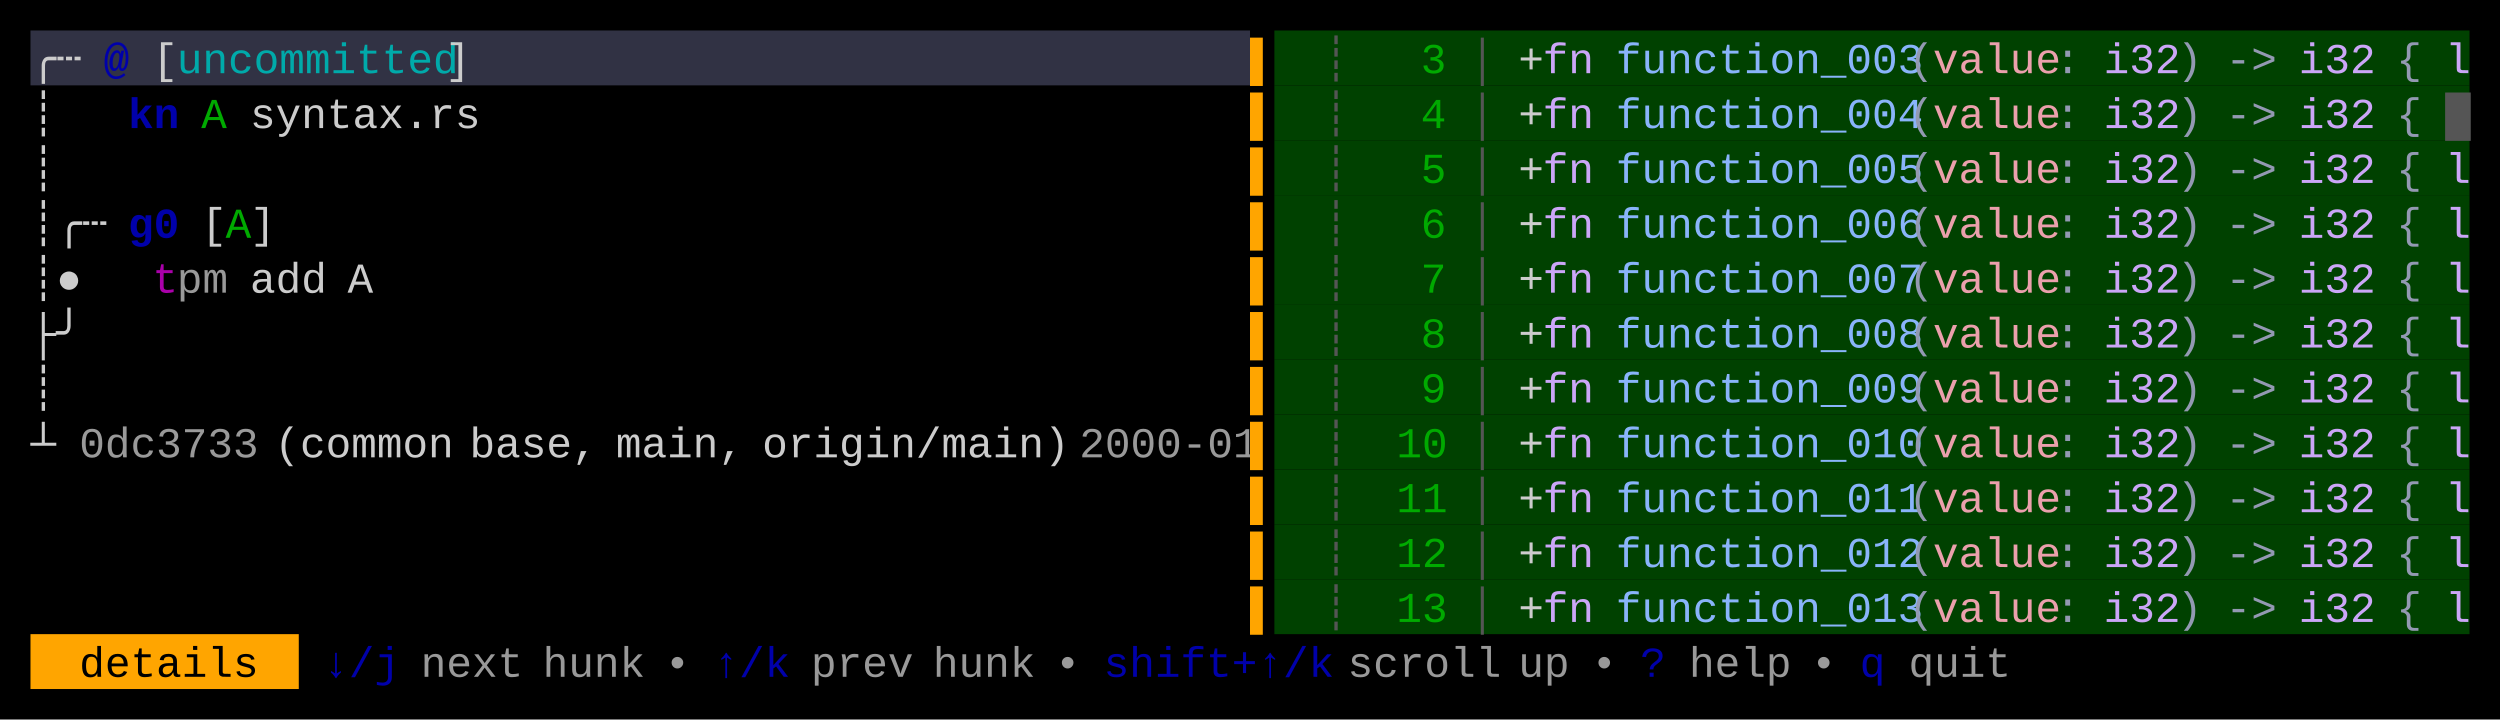
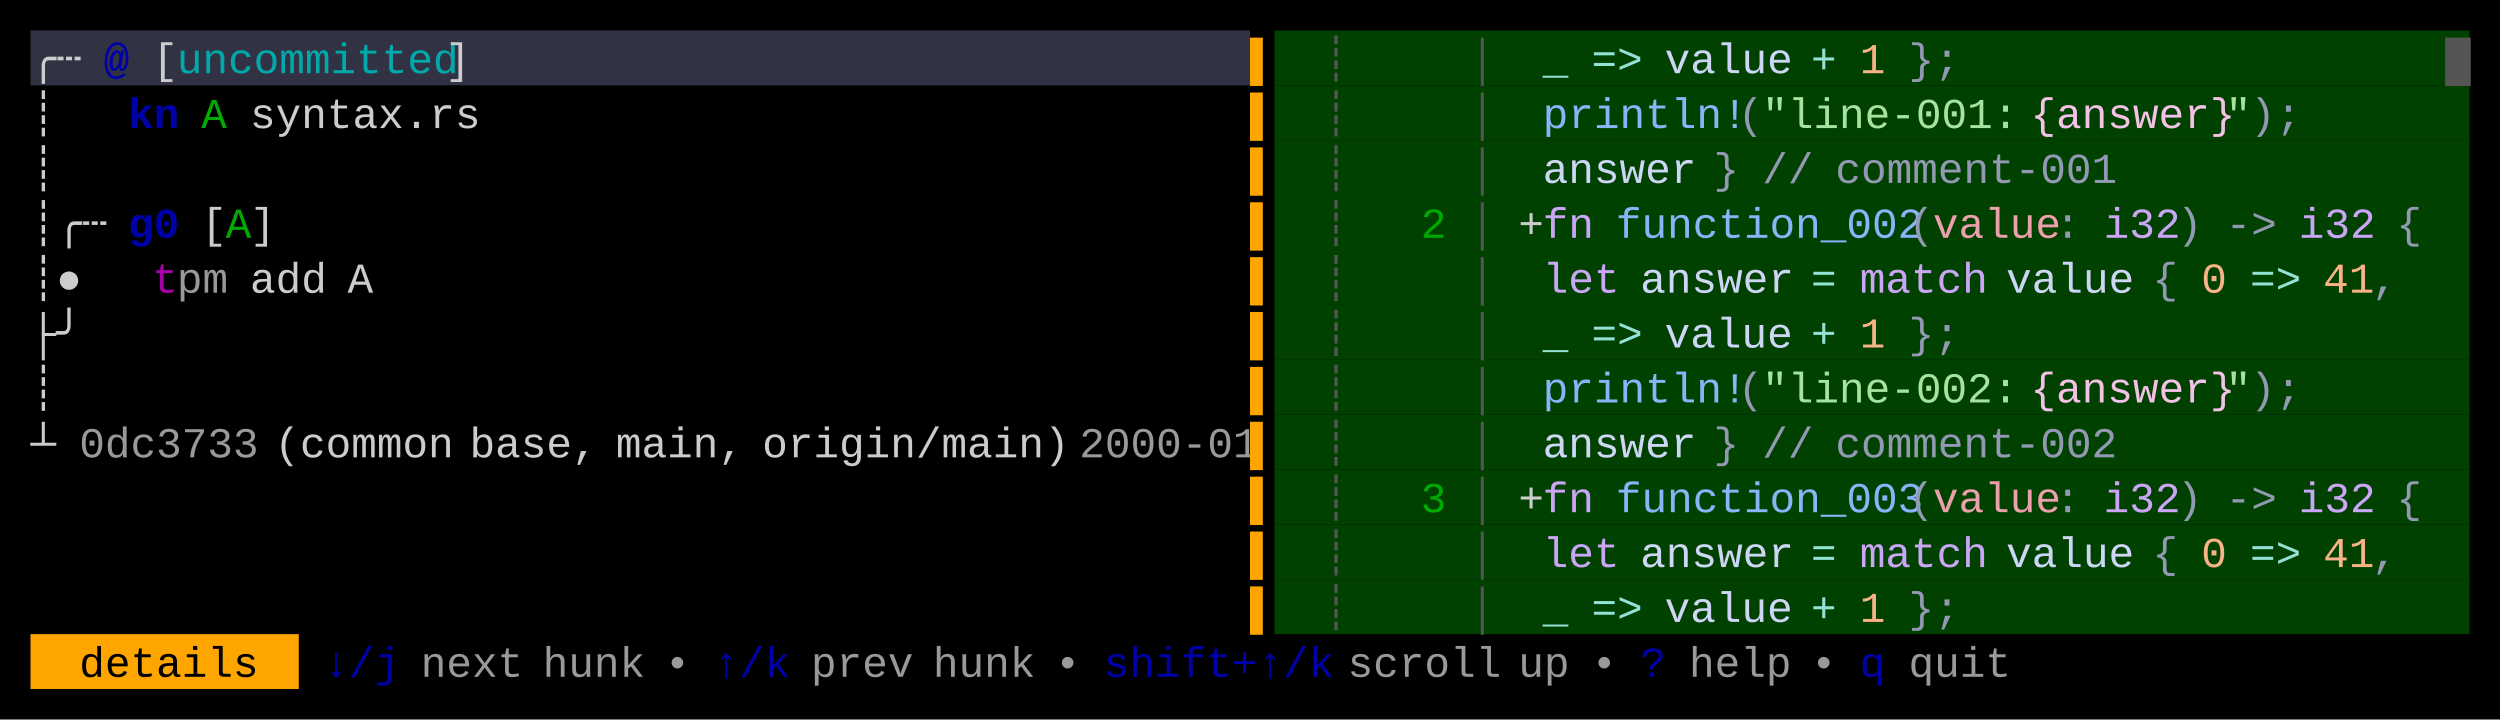
<svg xmlns="http://www.w3.org/2000/svg" width="820" height="236" viewBox="0 0 820 236">
  <rect x="0" y="0" width="820" height="236" fill="#000000" />
  <rect x="10" y="10" width="400" height="18" fill="#313244" />
  <rect x="418" y="10" width="392" height="18" fill="#004100" />
  <rect x="418" y="28" width="392" height="18" fill="#004100" />
  <rect x="418" y="46" width="392" height="18" fill="#004100" />
  <rect x="418" y="64" width="392" height="18" fill="#004100" />
  <rect x="418" y="82" width="392" height="18" fill="#004100" />
  <rect x="418" y="100" width="392" height="18" fill="#004100" />
  <rect x="418" y="118" width="392" height="18" fill="#004100" />
  <rect x="418" y="136" width="392" height="18" fill="#004100" />
  <rect x="418" y="154" width="392" height="18" fill="#004100" />
  <rect x="418" y="172" width="392" height="18" fill="#004100" />
  <rect x="418" y="190" width="392" height="18" fill="#004100" />
  <rect x="10" y="208" width="88" height="18" fill="#FFA500" />
  <g font-family="Menlo, Monaco, 'Courier New', monospace" font-size="14" xml:space="preserve">
    <text x="10 18" y="24" style="fill:#CCCCCC;">╭┄</text>
    <text x="34" y="24" style="fill:#0000AA;font-weight:bold;">@</text>
    <text x="50" y="24" style="fill:#CCCCCC;">[</text>
    <text x="58 66 74 82 90 98 106 114 122 130 138" y="24" style="fill:#00AAAA;">uncommitted</text>
    <text x="146" y="24" style="fill:#CCCCCC;">]</text>
    <text x="410" y="24" style="fill:#FFA500;">▌</text>
    <text x="434" y="24" style="fill:#555555;">┊</text>
-     <text x="466" y="24" style="fill:#00AA00;">3</text>
    <text x="482" y="24" style="fill:#555555;">│</text>
-     <text x="498" y="24" style="fill:#CCCCCC;">+</text>
-     <text x="506 514" y="24" style="fill:#CBA6F7;">fn</text>
-     <text x="530 538 546 554 562 570 578 586 594 602 610 618" y="24" style="fill:#89B4FA;">function_003</text>
-     <text x="626" y="24" style="fill:#9399B2;">(</text>
-     <text x="634 642 650 658 666" y="24" style="fill:#EBA0AC;">value</text>
-     <text x="674" y="24" style="fill:#9399B2;">:</text>
-     <text x="690 698 706" y="24" style="fill:#CBA6F7;">i32</text>
-     <text x="714" y="24" style="fill:#9399B2;">)</text>
-     <text x="730 738" y="24" style="fill:#9399B2;">-&gt;</text>
-     <text x="754 762 770" y="24" style="fill:#CBA6F7;">i32</text>
-     <text x="786" y="24" style="fill:#9399B2;">{</text>
-     <text x="802" y="24" style="fill:#CBA6F7;">l</text>
+     <text x="506" y="24" style="fill:#94E2D5;">_</text>
+     <text x="522 530" y="24" style="fill:#94E2D5;">=&gt;</text>
+     <text x="546 554 562 570 578" y="24" style="fill:#CDD6F4;">value</text>
+     <text x="594" y="24" style="fill:#94E2D5;">+</text>
+     <text x="610" y="24" style="fill:#FAB387;">1</text>
+     <text x="626 634" y="24" style="fill:#9399B2;">};</text>
+     <text x="802" y="24" style="fill:#555555;">█</text>
    <text x="10" y="42" style="fill:#CCCCCC;">┊</text>
    <text x="42 50" y="42" style="fill:#0000AA;font-weight:bold;">kn</text>
    <text x="66" y="42" style="fill:#00AA00;">A</text>
    <text x="82 90 98 106 114 122 130 138 146" y="42" style="fill:#CCCCCC;">syntax.rs</text>
    <text x="410" y="42" style="fill:#FFA500;">▌</text>
    <text x="434" y="42" style="fill:#555555;">┊</text>
-     <text x="466" y="42" style="fill:#00AA00;">4</text>
    <text x="482" y="42" style="fill:#555555;">│</text>
-     <text x="498" y="42" style="fill:#CCCCCC;">+</text>
-     <text x="506 514" y="42" style="fill:#CBA6F7;">fn</text>
-     <text x="530 538 546 554 562 570 578 586 594 602 610 618" y="42" style="fill:#89B4FA;">function_004</text>
-     <text x="626" y="42" style="fill:#9399B2;">(</text>
-     <text x="634 642 650 658 666" y="42" style="fill:#EBA0AC;">value</text>
-     <text x="674" y="42" style="fill:#9399B2;">:</text>
-     <text x="690 698 706" y="42" style="fill:#CBA6F7;">i32</text>
-     <text x="714" y="42" style="fill:#9399B2;">)</text>
-     <text x="730 738" y="42" style="fill:#9399B2;">-&gt;</text>
-     <text x="754 762 770" y="42" style="fill:#CBA6F7;">i32</text>
-     <text x="786" y="42" style="fill:#9399B2;">{</text>
-     <text x="802" y="42" style="fill:#555555;">█</text>
+     <text x="506 514 522 530 538 546 554 562" y="42" style="fill:#89B4FA;">println!</text>
+     <text x="570" y="42" style="fill:#9399B2;">(</text>
+     <text x="578 586 594 602 610 618 626 634 642 650" y="42" style="fill:#A6E3A1;">"line-001:</text>
+     <text x="666 674 682 690 698 706 714 722" y="42" style="fill:#F5C2E7;">{answer}</text>
+     <text x="730" y="42" style="fill:#A6E3A1;">"</text>
+     <text x="738 746" y="42" style="fill:#9399B2;">);</text>
    <text x="10" y="60" style="fill:#CCCCCC;">┊</text>
    <text x="410" y="60" style="fill:#FFA500;">▌</text>
    <text x="434" y="60" style="fill:#555555;">┊</text>
-     <text x="466" y="60" style="fill:#00AA00;">5</text>
    <text x="482" y="60" style="fill:#555555;">│</text>
-     <text x="498" y="60" style="fill:#CCCCCC;">+</text>
-     <text x="506 514" y="60" style="fill:#CBA6F7;">fn</text>
-     <text x="530 538 546 554 562 570 578 586 594 602 610 618" y="60" style="fill:#89B4FA;">function_005</text>
-     <text x="626" y="60" style="fill:#9399B2;">(</text>
-     <text x="634 642 650 658 666" y="60" style="fill:#EBA0AC;">value</text>
-     <text x="674" y="60" style="fill:#9399B2;">:</text>
-     <text x="690 698 706" y="60" style="fill:#CBA6F7;">i32</text>
-     <text x="714" y="60" style="fill:#9399B2;">)</text>
-     <text x="730 738" y="60" style="fill:#9399B2;">-&gt;</text>
-     <text x="754 762 770" y="60" style="fill:#CBA6F7;">i32</text>
-     <text x="786" y="60" style="fill:#9399B2;">{</text>
-     <text x="802" y="60" style="fill:#CBA6F7;">l</text>
+     <text x="506 514 522 530 538 546" y="60" style="fill:#CDD6F4;">answer</text>
+     <text x="562" y="60" style="fill:#9399B2;">}</text>
+     <text x="578 586" y="60" style="fill:#9399B2;">//</text>
+     <text x="602 610 618 626 634 642 650 658 666 674 682" y="60" style="fill:#9399B2;">comment-001</text>
    <text x="10 18 26" y="78" style="fill:#CCCCCC;">┊╭┄</text>
    <text x="42 50" y="78" style="fill:#0000AA;font-weight:bold;">g0</text>
    <text x="66" y="78" style="fill:#CCCCCC;">[</text>
    <text x="74" y="78" style="fill:#00AA00;">A</text>
    <text x="82" y="78" style="fill:#CCCCCC;">]</text>
    <text x="410" y="78" style="fill:#FFA500;">▌</text>
    <text x="434" y="78" style="fill:#555555;">┊</text>
-     <text x="466" y="78" style="fill:#00AA00;">6</text>
+     <text x="466" y="78" style="fill:#00AA00;">2</text>
    <text x="482" y="78" style="fill:#555555;">│</text>
    <text x="498" y="78" style="fill:#CCCCCC;">+</text>
    <text x="506 514" y="78" style="fill:#CBA6F7;">fn</text>
-     <text x="530 538 546 554 562 570 578 586 594 602 610 618" y="78" style="fill:#89B4FA;">function_006</text>
+     <text x="530 538 546 554 562 570 578 586 594 602 610 618" y="78" style="fill:#89B4FA;">function_002</text>
    <text x="626" y="78" style="fill:#9399B2;">(</text>
    <text x="634 642 650 658 666" y="78" style="fill:#EBA0AC;">value</text>
    <text x="674" y="78" style="fill:#9399B2;">:</text>
    <text x="690 698 706" y="78" style="fill:#CBA6F7;">i32</text>
    <text x="714" y="78" style="fill:#9399B2;">)</text>
    <text x="730 738" y="78" style="fill:#9399B2;">-&gt;</text>
    <text x="754 762 770" y="78" style="fill:#CBA6F7;">i32</text>
    <text x="786" y="78" style="fill:#9399B2;">{</text>
-     <text x="802" y="78" style="fill:#CBA6F7;">l</text>
    <text x="10 18" y="96" style="fill:#CCCCCC;">┊●</text>
    <text x="50" y="96" style="fill:#AA00AA;">t</text>
    <text x="58 66" y="96" style="fill:#CCCCCC;opacity:0.75;">pm</text>
    <text x="82 90 98" y="96" style="fill:#CCCCCC;">add</text>
    <text x="114" y="96" style="fill:#CCCCCC;">A</text>
    <text x="410" y="96" style="fill:#FFA500;">▌</text>
    <text x="434" y="96" style="fill:#555555;">┊</text>
-     <text x="466" y="96" style="fill:#00AA00;">7</text>
    <text x="482" y="96" style="fill:#555555;">│</text>
-     <text x="498" y="96" style="fill:#CCCCCC;">+</text>
-     <text x="506 514" y="96" style="fill:#CBA6F7;">fn</text>
-     <text x="530 538 546 554 562 570 578 586 594 602 610 618" y="96" style="fill:#89B4FA;">function_007</text>
-     <text x="626" y="96" style="fill:#9399B2;">(</text>
-     <text x="634 642 650 658 666" y="96" style="fill:#EBA0AC;">value</text>
-     <text x="674" y="96" style="fill:#9399B2;">:</text>
-     <text x="690 698 706" y="96" style="fill:#CBA6F7;">i32</text>
-     <text x="714" y="96" style="fill:#9399B2;">)</text>
-     <text x="730 738" y="96" style="fill:#9399B2;">-&gt;</text>
-     <text x="754 762 770" y="96" style="fill:#CBA6F7;">i32</text>
-     <text x="786" y="96" style="fill:#9399B2;">{</text>
-     <text x="802" y="96" style="fill:#CBA6F7;">l</text>
+     <text x="506 514 522" y="96" style="fill:#CBA6F7;">let</text>
+     <text x="538 546 554 562 570 578" y="96" style="fill:#CDD6F4;">answer</text>
+     <text x="594" y="96" style="fill:#94E2D5;">=</text>
+     <text x="610 618 626 634 642" y="96" style="fill:#CBA6F7;">match</text>
+     <text x="658 666 674 682 690" y="96" style="fill:#CDD6F4;">value</text>
+     <text x="706" y="96" style="fill:#9399B2;">{</text>
+     <text x="722" y="96" style="fill:#FAB387;">0</text>
+     <text x="738 746" y="96" style="fill:#94E2D5;">=&gt;</text>
+     <text x="762 770" y="96" style="fill:#FAB387;">41</text>
+     <text x="778" y="96" style="fill:#9399B2;">,</text>
    <text x="10 18" y="114" style="fill:#CCCCCC;">├╯</text>
    <text x="410" y="114" style="fill:#FFA500;">▌</text>
    <text x="434" y="114" style="fill:#555555;">┊</text>
-     <text x="466" y="114" style="fill:#00AA00;">8</text>
    <text x="482" y="114" style="fill:#555555;">│</text>
-     <text x="498" y="114" style="fill:#CCCCCC;">+</text>
-     <text x="506 514" y="114" style="fill:#CBA6F7;">fn</text>
-     <text x="530 538 546 554 562 570 578 586 594 602 610 618" y="114" style="fill:#89B4FA;">function_008</text>
-     <text x="626" y="114" style="fill:#9399B2;">(</text>
-     <text x="634 642 650 658 666" y="114" style="fill:#EBA0AC;">value</text>
-     <text x="674" y="114" style="fill:#9399B2;">:</text>
-     <text x="690 698 706" y="114" style="fill:#CBA6F7;">i32</text>
-     <text x="714" y="114" style="fill:#9399B2;">)</text>
-     <text x="730 738" y="114" style="fill:#9399B2;">-&gt;</text>
-     <text x="754 762 770" y="114" style="fill:#CBA6F7;">i32</text>
-     <text x="786" y="114" style="fill:#9399B2;">{</text>
-     <text x="802" y="114" style="fill:#CBA6F7;">l</text>
+     <text x="506" y="114" style="fill:#94E2D5;">_</text>
+     <text x="522 530" y="114" style="fill:#94E2D5;">=&gt;</text>
+     <text x="546 554 562 570 578" y="114" style="fill:#CDD6F4;">value</text>
+     <text x="594" y="114" style="fill:#94E2D5;">+</text>
+     <text x="610" y="114" style="fill:#FAB387;">1</text>
+     <text x="626 634" y="114" style="fill:#9399B2;">};</text>
    <text x="10" y="132" style="fill:#CCCCCC;">┊</text>
    <text x="410" y="132" style="fill:#FFA500;">▌</text>
    <text x="434" y="132" style="fill:#555555;">┊</text>
-     <text x="466" y="132" style="fill:#00AA00;">9</text>
    <text x="482" y="132" style="fill:#555555;">│</text>
-     <text x="498" y="132" style="fill:#CCCCCC;">+</text>
-     <text x="506 514" y="132" style="fill:#CBA6F7;">fn</text>
-     <text x="530 538 546 554 562 570 578 586 594 602 610 618" y="132" style="fill:#89B4FA;">function_009</text>
-     <text x="626" y="132" style="fill:#9399B2;">(</text>
-     <text x="634 642 650 658 666" y="132" style="fill:#EBA0AC;">value</text>
-     <text x="674" y="132" style="fill:#9399B2;">:</text>
-     <text x="690 698 706" y="132" style="fill:#CBA6F7;">i32</text>
-     <text x="714" y="132" style="fill:#9399B2;">)</text>
-     <text x="730 738" y="132" style="fill:#9399B2;">-&gt;</text>
-     <text x="754 762 770" y="132" style="fill:#CBA6F7;">i32</text>
-     <text x="786" y="132" style="fill:#9399B2;">{</text>
-     <text x="802" y="132" style="fill:#CBA6F7;">l</text>
+     <text x="506 514 522 530 538 546 554 562" y="132" style="fill:#89B4FA;">println!</text>
+     <text x="570" y="132" style="fill:#9399B2;">(</text>
+     <text x="578 586 594 602 610 618 626 634 642 650" y="132" style="fill:#A6E3A1;">"line-002:</text>
+     <text x="666 674 682 690 698 706 714 722" y="132" style="fill:#F5C2E7;">{answer}</text>
+     <text x="730" y="132" style="fill:#A6E3A1;">"</text>
+     <text x="738 746" y="132" style="fill:#9399B2;">);</text>
    <text x="10" y="150" style="fill:#CCCCCC;">┴</text>
    <text x="26 34 42 50 58 66 74" y="150" style="fill:#CCCCCC;opacity:0.75;">0dc3733</text>
    <text x="90 98 106 114 122 130 138" y="150" style="fill:#CCCCCC;">(common</text>
    <text x="154 162 170 178 186" y="150" style="fill:#CCCCCC;">base,</text>
    <text x="202 210 218 226 234" y="150" style="fill:#CCCCCC;">main,</text>
    <text x="250 258 266 274 282 290 298 306 314 322 330 338" y="150" style="fill:#CCCCCC;">origin/main)</text>
    <text x="354 362 370 378 386 394 402" y="150" style="fill:#CCCCCC;opacity:0.75;">2000-01</text>
    <text x="410" y="150" style="fill:#FFA500;">▌</text>
    <text x="434" y="150" style="fill:#555555;">┊</text>
-     <text x="458 466" y="150" style="fill:#00AA00;">10</text>
    <text x="482" y="150" style="fill:#555555;">│</text>
-     <text x="498" y="150" style="fill:#CCCCCC;">+</text>
-     <text x="506 514" y="150" style="fill:#CBA6F7;">fn</text>
-     <text x="530 538 546 554 562 570 578 586 594 602 610 618" y="150" style="fill:#89B4FA;">function_010</text>
-     <text x="626" y="150" style="fill:#9399B2;">(</text>
-     <text x="634 642 650 658 666" y="150" style="fill:#EBA0AC;">value</text>
-     <text x="674" y="150" style="fill:#9399B2;">:</text>
-     <text x="690 698 706" y="150" style="fill:#CBA6F7;">i32</text>
-     <text x="714" y="150" style="fill:#9399B2;">)</text>
-     <text x="730 738" y="150" style="fill:#9399B2;">-&gt;</text>
-     <text x="754 762 770" y="150" style="fill:#CBA6F7;">i32</text>
-     <text x="786" y="150" style="fill:#9399B2;">{</text>
-     <text x="802" y="150" style="fill:#CBA6F7;">l</text>
+     <text x="506 514 522 530 538 546" y="150" style="fill:#CDD6F4;">answer</text>
+     <text x="562" y="150" style="fill:#9399B2;">}</text>
+     <text x="578 586" y="150" style="fill:#9399B2;">//</text>
+     <text x="602 610 618 626 634 642 650 658 666 674 682" y="150" style="fill:#9399B2;">comment-002</text>
    <text x="410" y="168" style="fill:#FFA500;">▌</text>
    <text x="434" y="168" style="fill:#555555;">┊</text>
-     <text x="458 466" y="168" style="fill:#00AA00;">11</text>
+     <text x="466" y="168" style="fill:#00AA00;">3</text>
    <text x="482" y="168" style="fill:#555555;">│</text>
    <text x="498" y="168" style="fill:#CCCCCC;">+</text>
    <text x="506 514" y="168" style="fill:#CBA6F7;">fn</text>
-     <text x="530 538 546 554 562 570 578 586 594 602 610 618" y="168" style="fill:#89B4FA;">function_011</text>
+     <text x="530 538 546 554 562 570 578 586 594 602 610 618" y="168" style="fill:#89B4FA;">function_003</text>
    <text x="626" y="168" style="fill:#9399B2;">(</text>
    <text x="634 642 650 658 666" y="168" style="fill:#EBA0AC;">value</text>
    <text x="674" y="168" style="fill:#9399B2;">:</text>
    <text x="690 698 706" y="168" style="fill:#CBA6F7;">i32</text>
    <text x="714" y="168" style="fill:#9399B2;">)</text>
    <text x="730 738" y="168" style="fill:#9399B2;">-&gt;</text>
    <text x="754 762 770" y="168" style="fill:#CBA6F7;">i32</text>
    <text x="786" y="168" style="fill:#9399B2;">{</text>
-     <text x="802" y="168" style="fill:#CBA6F7;">l</text>
    <text x="410" y="186" style="fill:#FFA500;">▌</text>
    <text x="434" y="186" style="fill:#555555;">┊</text>
-     <text x="458 466" y="186" style="fill:#00AA00;">12</text>
    <text x="482" y="186" style="fill:#555555;">│</text>
-     <text x="498" y="186" style="fill:#CCCCCC;">+</text>
-     <text x="506 514" y="186" style="fill:#CBA6F7;">fn</text>
-     <text x="530 538 546 554 562 570 578 586 594 602 610 618" y="186" style="fill:#89B4FA;">function_012</text>
-     <text x="626" y="186" style="fill:#9399B2;">(</text>
-     <text x="634 642 650 658 666" y="186" style="fill:#EBA0AC;">value</text>
-     <text x="674" y="186" style="fill:#9399B2;">:</text>
-     <text x="690 698 706" y="186" style="fill:#CBA6F7;">i32</text>
-     <text x="714" y="186" style="fill:#9399B2;">)</text>
-     <text x="730 738" y="186" style="fill:#9399B2;">-&gt;</text>
-     <text x="754 762 770" y="186" style="fill:#CBA6F7;">i32</text>
-     <text x="786" y="186" style="fill:#9399B2;">{</text>
-     <text x="802" y="186" style="fill:#CBA6F7;">l</text>
+     <text x="506 514 522" y="186" style="fill:#CBA6F7;">let</text>
+     <text x="538 546 554 562 570 578" y="186" style="fill:#CDD6F4;">answer</text>
+     <text x="594" y="186" style="fill:#94E2D5;">=</text>
+     <text x="610 618 626 634 642" y="186" style="fill:#CBA6F7;">match</text>
+     <text x="658 666 674 682 690" y="186" style="fill:#CDD6F4;">value</text>
+     <text x="706" y="186" style="fill:#9399B2;">{</text>
+     <text x="722" y="186" style="fill:#FAB387;">0</text>
+     <text x="738 746" y="186" style="fill:#94E2D5;">=&gt;</text>
+     <text x="762 770" y="186" style="fill:#FAB387;">41</text>
+     <text x="778" y="186" style="fill:#9399B2;">,</text>
    <text x="410" y="204" style="fill:#FFA500;">▌</text>
    <text x="434" y="204" style="fill:#555555;">┊</text>
-     <text x="458 466" y="204" style="fill:#00AA00;">13</text>
    <text x="482" y="204" style="fill:#555555;">│</text>
-     <text x="498" y="204" style="fill:#CCCCCC;">+</text>
-     <text x="506 514" y="204" style="fill:#CBA6F7;">fn</text>
-     <text x="530 538 546 554 562 570 578 586 594 602 610 618" y="204" style="fill:#89B4FA;">function_013</text>
-     <text x="626" y="204" style="fill:#9399B2;">(</text>
-     <text x="634 642 650 658 666" y="204" style="fill:#EBA0AC;">value</text>
-     <text x="674" y="204" style="fill:#9399B2;">:</text>
-     <text x="690 698 706" y="204" style="fill:#CBA6F7;">i32</text>
-     <text x="714" y="204" style="fill:#9399B2;">)</text>
-     <text x="730 738" y="204" style="fill:#9399B2;">-&gt;</text>
-     <text x="754 762 770" y="204" style="fill:#CBA6F7;">i32</text>
-     <text x="786" y="204" style="fill:#9399B2;">{</text>
-     <text x="802" y="204" style="fill:#CBA6F7;">l</text>
+     <text x="506" y="204" style="fill:#94E2D5;">_</text>
+     <text x="522 530" y="204" style="fill:#94E2D5;">=&gt;</text>
+     <text x="546 554 562 570 578" y="204" style="fill:#CDD6F4;">value</text>
+     <text x="594" y="204" style="fill:#94E2D5;">+</text>
+     <text x="610" y="204" style="fill:#FAB387;">1</text>
+     <text x="626 634" y="204" style="fill:#9399B2;">};</text>
    <text x="26 34 42 50 58 66 74" y="222" style="fill:#000000;">details</text>
    <text x="106 114 122" y="222" style="fill:#0000AA;">↓/j</text>
    <text x="138 146 154 162" y="222" style="fill:#CCCCCC;opacity:0.75;">next</text>
    <text x="178 186 194 202" y="222" style="fill:#CCCCCC;opacity:0.75;">hunk</text>
    <text x="218" y="222" style="fill:#CCCCCC;opacity:0.75;">•</text>
    <text x="234 242 250" y="222" style="fill:#0000AA;">↑/k</text>
    <text x="266 274 282 290" y="222" style="fill:#CCCCCC;opacity:0.75;">prev</text>
    <text x="306 314 322 330" y="222" style="fill:#CCCCCC;opacity:0.75;">hunk</text>
    <text x="346" y="222" style="fill:#CCCCCC;opacity:0.75;">•</text>
    <text x="362 370 378 386 394 402 410 418 426" y="222" style="fill:#0000AA;">shift+↑/k</text>
    <text x="442 450 458 466 474 482" y="222" style="fill:#CCCCCC;opacity:0.75;">scroll</text>
    <text x="498 506" y="222" style="fill:#CCCCCC;opacity:0.75;">up</text>
    <text x="522" y="222" style="fill:#CCCCCC;opacity:0.75;">•</text>
    <text x="538" y="222" style="fill:#0000AA;">?</text>
    <text x="554 562 570 578" y="222" style="fill:#CCCCCC;opacity:0.75;">help</text>
    <text x="594" y="222" style="fill:#CCCCCC;opacity:0.75;">•</text>
    <text x="610" y="222" style="fill:#0000AA;">q</text>
    <text x="626 634 642 650" y="222" style="fill:#CCCCCC;opacity:0.75;">quit</text>
  </g>
</svg>
